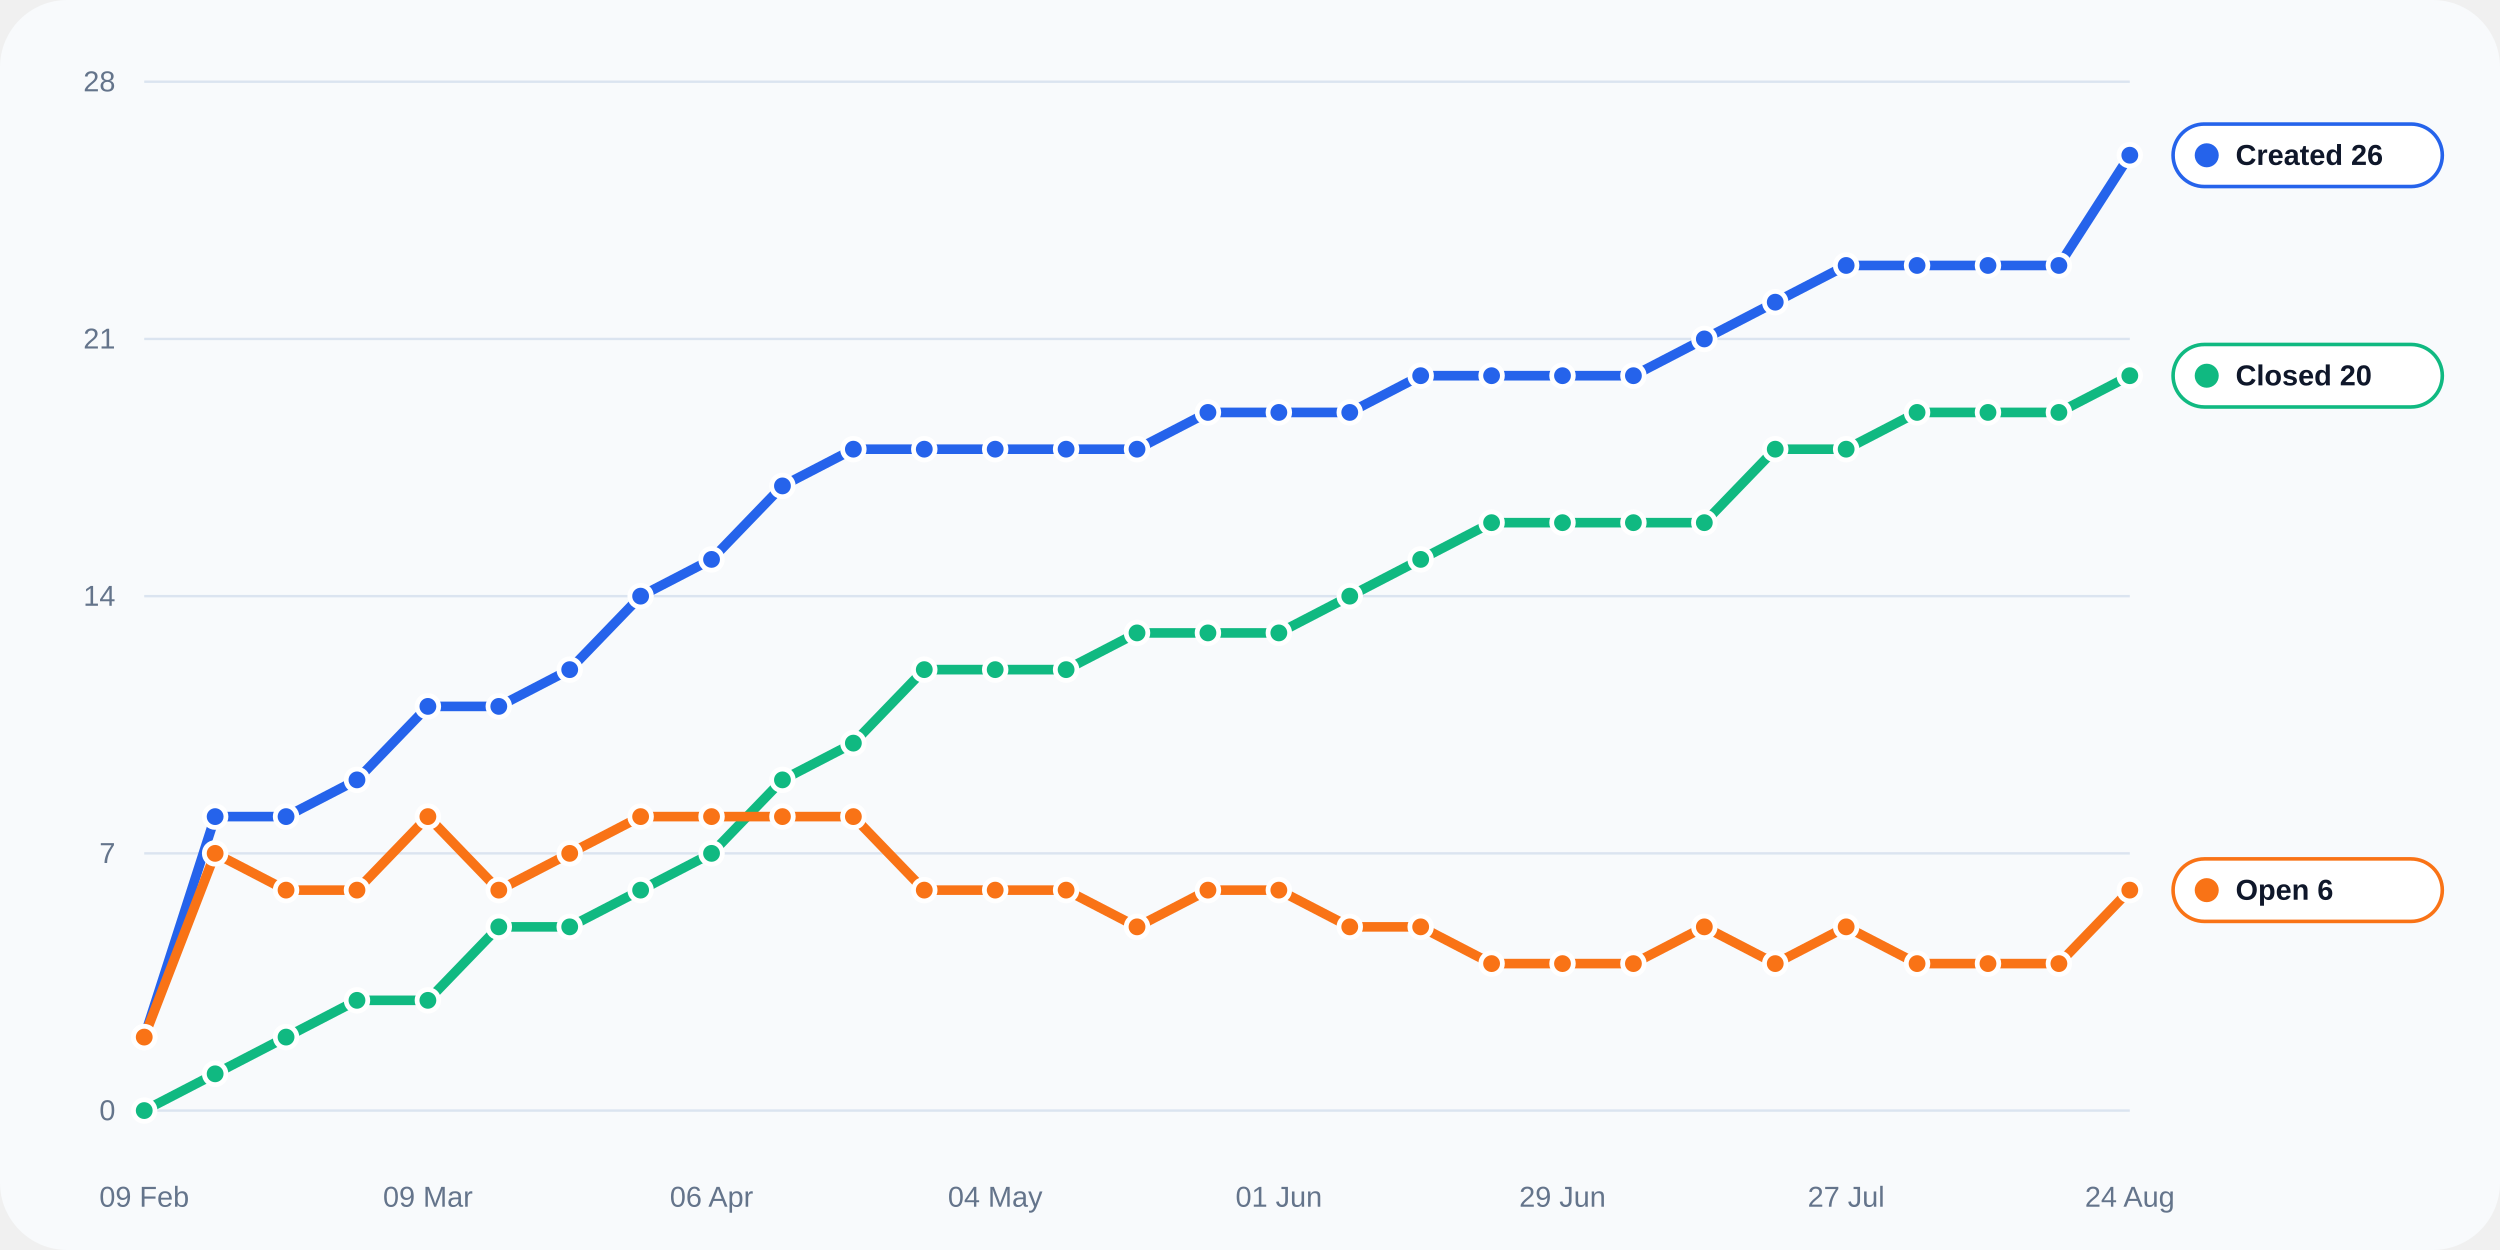
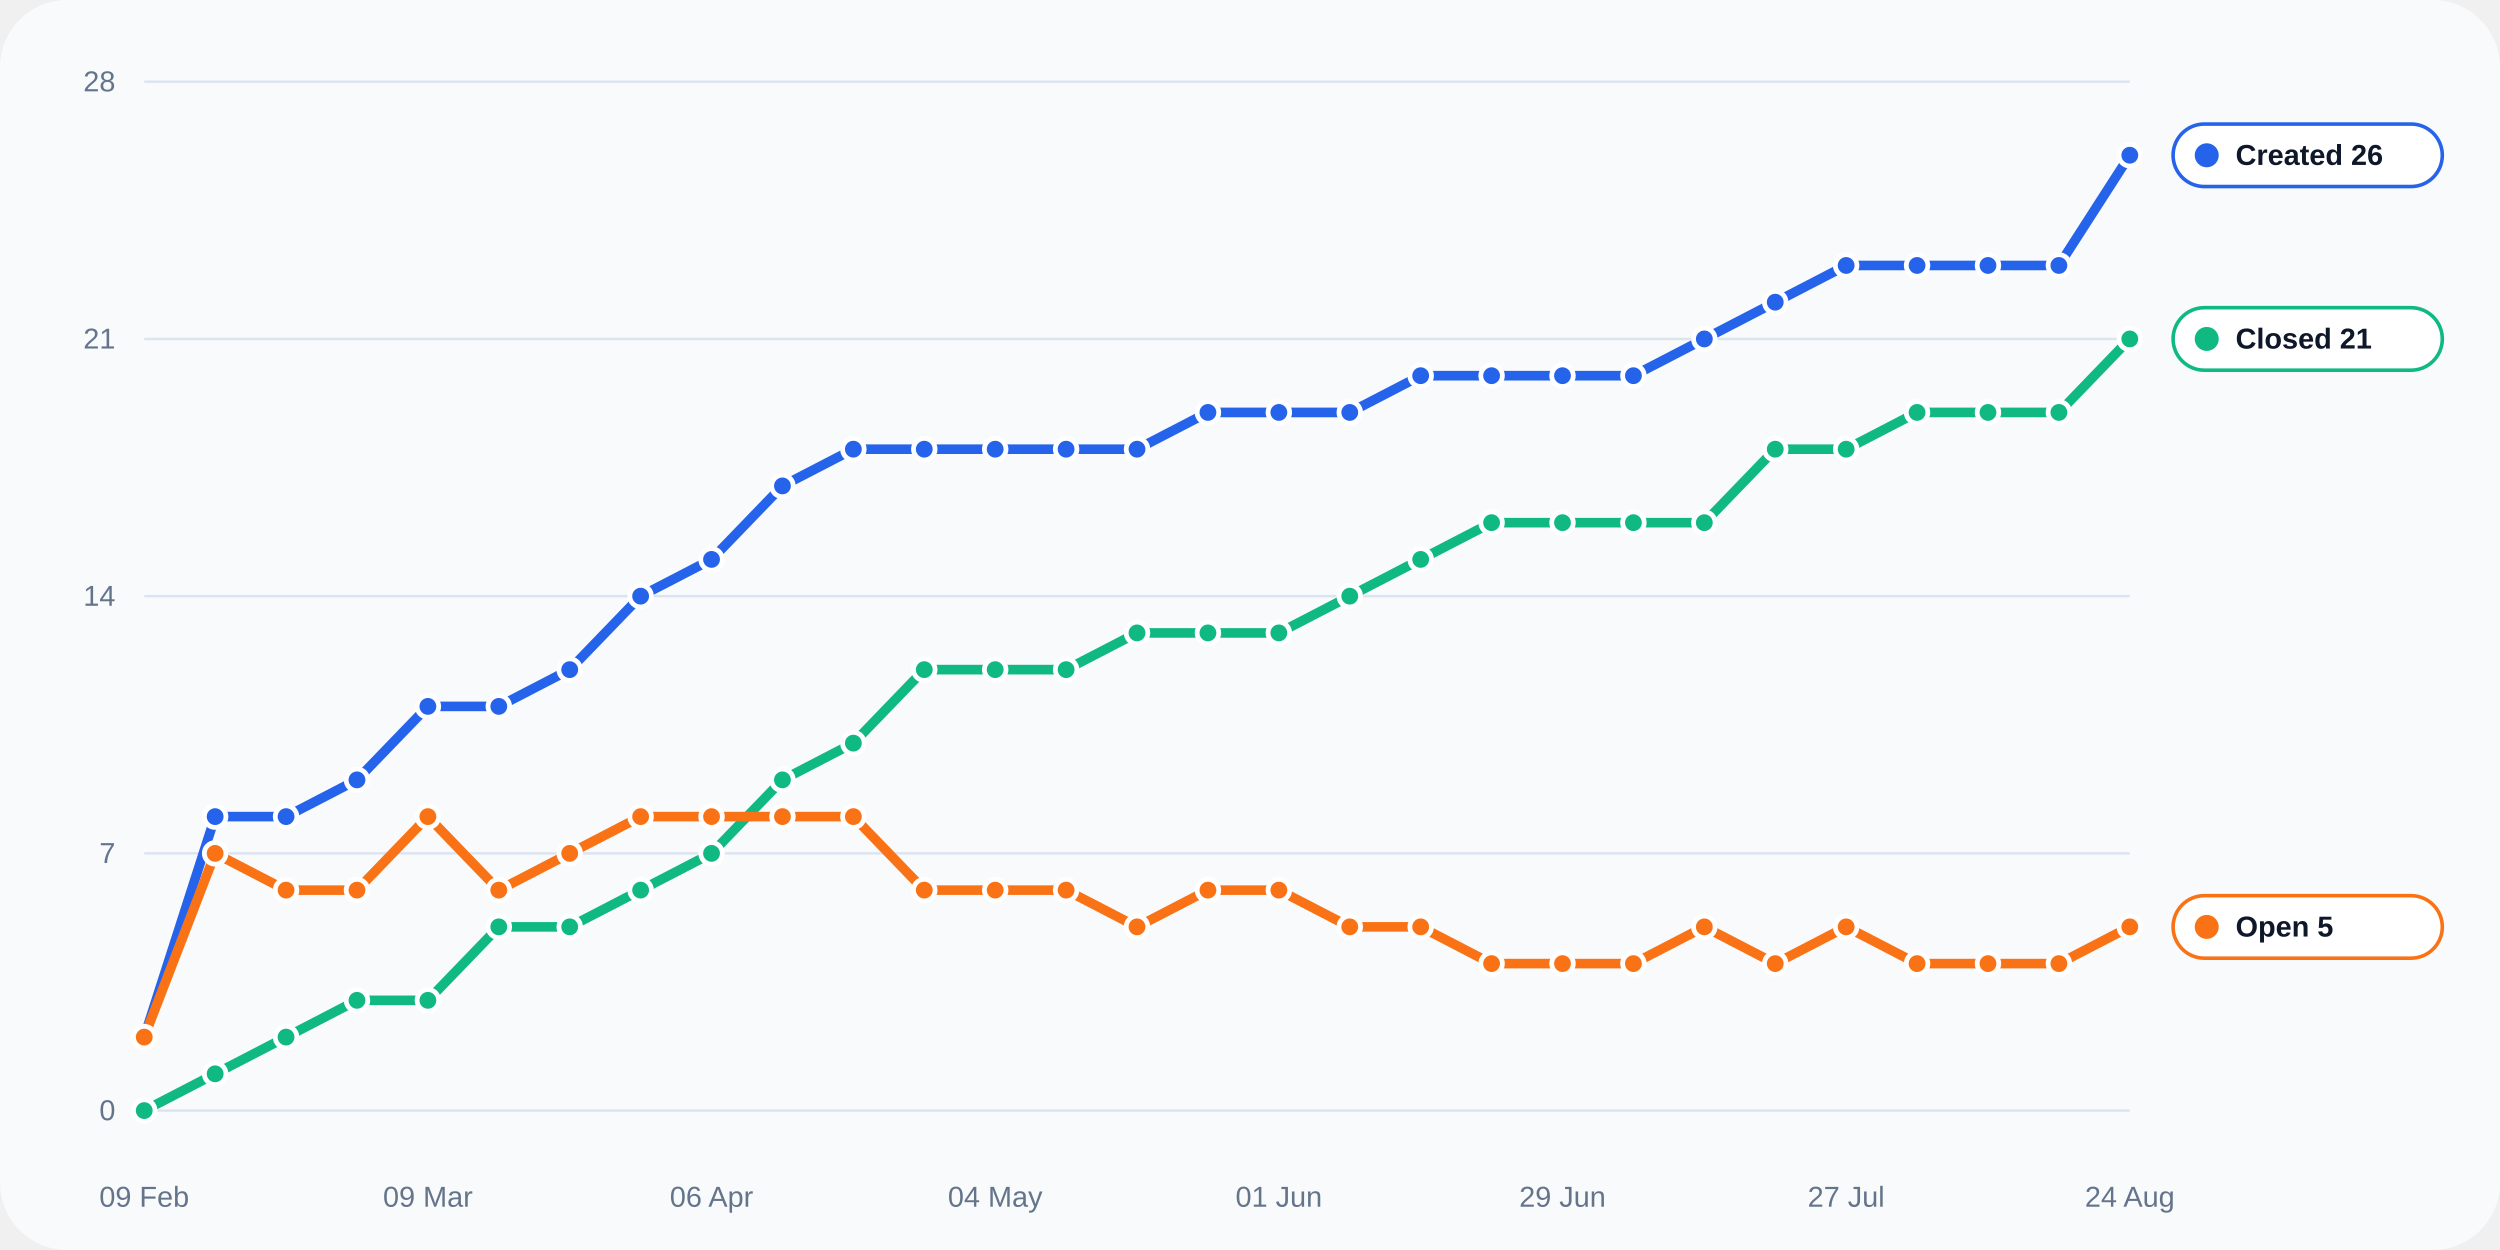
<svg xmlns="http://www.w3.org/2000/svg" width="1040" height="520" viewBox="0 0 1040 520" role="img">
  <rect width="100%" height="100%" rx="28" fill="#f8fafc" />
  <line x1="60" y1="462.0" x2="886" y2="462.0" stroke="#dbe4f0" stroke-width="1" />
  <text x="48" y="466.0" text-anchor="end" fill="#64748b" font-size="12" font-family="Arial, sans-serif">0</text>
  <line x1="60" y1="355.0" x2="886" y2="355.0" stroke="#dbe4f0" stroke-width="1" />
  <text x="48" y="359.0" text-anchor="end" fill="#64748b" font-size="12" font-family="Arial, sans-serif">7</text>
  <line x1="60" y1="248.0" x2="886" y2="248.0" stroke="#dbe4f0" stroke-width="1" />
  <text x="48" y="252.0" text-anchor="end" fill="#64748b" font-size="12" font-family="Arial, sans-serif">14</text>
  <line x1="60" y1="141.0" x2="886" y2="141.0" stroke="#dbe4f0" stroke-width="1" />
  <text x="48" y="145.0" text-anchor="end" fill="#64748b" font-size="12" font-family="Arial, sans-serif">21</text>
  <line x1="60" y1="34.0" x2="886" y2="34.0" stroke="#dbe4f0" stroke-width="1" />
  <text x="48" y="38.0" text-anchor="end" fill="#64748b" font-size="12" font-family="Arial, sans-serif">28</text>
  <text x="60.0" y="502" text-anchor="middle" fill="#64748b" font-size="12" font-family="Arial, sans-serif">09 Feb</text>
  <text x="178.0" y="502" text-anchor="middle" fill="#64748b" font-size="12" font-family="Arial, sans-serif">09 Mar</text>
  <text x="296.0" y="502" text-anchor="middle" fill="#64748b" font-size="12" font-family="Arial, sans-serif">06 Apr</text>
  <text x="414.0" y="502" text-anchor="middle" fill="#64748b" font-size="12" font-family="Arial, sans-serif">04 May</text>
  <text x="532.0" y="502" text-anchor="middle" fill="#64748b" font-size="12" font-family="Arial, sans-serif">01 Jun</text>
  <text x="650.0" y="502" text-anchor="middle" fill="#64748b" font-size="12" font-family="Arial, sans-serif">29 Jun</text>
  <text x="768.0" y="502" text-anchor="middle" fill="#64748b" font-size="12" font-family="Arial, sans-serif">27 Jul</text>
  <text x="886.0" y="502" text-anchor="middle" fill="#64748b" font-size="12" font-family="Arial, sans-serif">24 Aug</text>
  <polyline fill="none" stroke="#2563eb" stroke-width="4" stroke-linecap="round" stroke-linejoin="round" points="60.00,431.43 89.50,339.71 119.00,339.71 148.50,324.43 178.00,293.86 207.50,293.86 237.00,278.57 266.50,248.00 296.00,232.71 325.50,202.14 355.00,186.86 384.50,186.86 414.00,186.86 443.50,186.86 473.00,186.86 502.50,171.57 532.00,171.57 561.50,171.57 591.00,156.29 620.50,156.29 650.00,156.29 679.50,156.29 709.00,141.00 738.50,125.71 768.00,110.43 797.50,110.43 827.00,110.43 856.50,110.43 886.00,64.57" />
  <circle cx="60.00" cy="431.43" r="4.5" fill="#2563eb" stroke="#fff" stroke-width="2" />
  <circle cx="89.50" cy="339.71" r="4.5" fill="#2563eb" stroke="#fff" stroke-width="2" />
  <circle cx="119.00" cy="339.71" r="4.5" fill="#2563eb" stroke="#fff" stroke-width="2" />
  <circle cx="148.50" cy="324.43" r="4.5" fill="#2563eb" stroke="#fff" stroke-width="2" />
  <circle cx="178.00" cy="293.86" r="4.5" fill="#2563eb" stroke="#fff" stroke-width="2" />
  <circle cx="207.50" cy="293.86" r="4.5" fill="#2563eb" stroke="#fff" stroke-width="2" />
  <circle cx="237.00" cy="278.57" r="4.5" fill="#2563eb" stroke="#fff" stroke-width="2" />
  <circle cx="266.50" cy="248.00" r="4.5" fill="#2563eb" stroke="#fff" stroke-width="2" />
  <circle cx="296.00" cy="232.71" r="4.5" fill="#2563eb" stroke="#fff" stroke-width="2" />
  <circle cx="325.50" cy="202.14" r="4.5" fill="#2563eb" stroke="#fff" stroke-width="2" />
  <circle cx="355.00" cy="186.86" r="4.5" fill="#2563eb" stroke="#fff" stroke-width="2" />
  <circle cx="384.50" cy="186.86" r="4.5" fill="#2563eb" stroke="#fff" stroke-width="2" />
  <circle cx="414.00" cy="186.86" r="4.5" fill="#2563eb" stroke="#fff" stroke-width="2" />
  <circle cx="443.50" cy="186.86" r="4.5" fill="#2563eb" stroke="#fff" stroke-width="2" />
  <circle cx="473.00" cy="186.86" r="4.5" fill="#2563eb" stroke="#fff" stroke-width="2" />
  <circle cx="502.50" cy="171.57" r="4.5" fill="#2563eb" stroke="#fff" stroke-width="2" />
  <circle cx="532.00" cy="171.57" r="4.5" fill="#2563eb" stroke="#fff" stroke-width="2" />
  <circle cx="561.50" cy="171.57" r="4.5" fill="#2563eb" stroke="#fff" stroke-width="2" />
  <circle cx="591.00" cy="156.29" r="4.5" fill="#2563eb" stroke="#fff" stroke-width="2" />
  <circle cx="620.50" cy="156.29" r="4.5" fill="#2563eb" stroke="#fff" stroke-width="2" />
  <circle cx="650.00" cy="156.29" r="4.5" fill="#2563eb" stroke="#fff" stroke-width="2" />
  <circle cx="679.50" cy="156.29" r="4.5" fill="#2563eb" stroke="#fff" stroke-width="2" />
  <circle cx="709.00" cy="141.00" r="4.5" fill="#2563eb" stroke="#fff" stroke-width="2" />
  <circle cx="738.50" cy="125.71" r="4.5" fill="#2563eb" stroke="#fff" stroke-width="2" />
  <circle cx="768.00" cy="110.43" r="4.5" fill="#2563eb" stroke="#fff" stroke-width="2" />
  <circle cx="797.50" cy="110.43" r="4.5" fill="#2563eb" stroke="#fff" stroke-width="2" />
  <circle cx="827.00" cy="110.43" r="4.5" fill="#2563eb" stroke="#fff" stroke-width="2" />
  <circle cx="856.50" cy="110.43" r="4.5" fill="#2563eb" stroke="#fff" stroke-width="2" />
  <circle cx="886.00" cy="64.57" r="4.5" fill="#2563eb" stroke="#fff" stroke-width="2" />
-   <polyline fill="none" stroke="#10b981" stroke-width="4" stroke-linecap="round" stroke-linejoin="round" points="60.00,462.00 89.50,446.71 119.00,431.43 148.50,416.14 178.00,416.14 207.50,385.57 237.00,385.57 266.50,370.29 296.00,355.00 325.50,324.43 355.00,309.14 384.50,278.57 414.00,278.57 443.50,278.57 473.00,263.29 502.50,263.29 532.00,263.29 561.50,248.00 591.00,232.71 620.50,217.43 650.00,217.43 679.50,217.43 709.00,217.43 738.50,186.86 768.00,186.86 797.50,171.57 827.00,171.57 856.50,171.57 886.00,156.29" />
+   <polyline fill="none" stroke="#10b981" stroke-width="4" stroke-linecap="round" stroke-linejoin="round" points="60.00,462.00 89.50,446.71 119.00,431.43 148.50,416.14 178.00,416.14 207.50,385.57 237.00,385.57 266.50,370.29 296.00,355.00 325.50,324.43 355.00,309.14 384.50,278.57 414.00,278.57 443.50,278.57 473.00,263.29 502.50,263.29 532.00,263.29 561.50,248.00 591.00,232.71 620.50,217.43 650.00,217.43 679.50,217.43 709.00,217.43 738.50,186.86 768.00,186.86 797.50,171.57 827.00,171.57 856.50,171.57 886.00,141.00" />
  <circle cx="60.00" cy="462.00" r="4.5" fill="#10b981" stroke="#fff" stroke-width="2" />
  <circle cx="89.50" cy="446.71" r="4.5" fill="#10b981" stroke="#fff" stroke-width="2" />
  <circle cx="119.00" cy="431.43" r="4.5" fill="#10b981" stroke="#fff" stroke-width="2" />
  <circle cx="148.50" cy="416.14" r="4.5" fill="#10b981" stroke="#fff" stroke-width="2" />
  <circle cx="178.00" cy="416.14" r="4.5" fill="#10b981" stroke="#fff" stroke-width="2" />
  <circle cx="207.50" cy="385.57" r="4.5" fill="#10b981" stroke="#fff" stroke-width="2" />
  <circle cx="237.00" cy="385.57" r="4.5" fill="#10b981" stroke="#fff" stroke-width="2" />
  <circle cx="266.50" cy="370.29" r="4.5" fill="#10b981" stroke="#fff" stroke-width="2" />
  <circle cx="296.00" cy="355.00" r="4.5" fill="#10b981" stroke="#fff" stroke-width="2" />
  <circle cx="325.50" cy="324.43" r="4.5" fill="#10b981" stroke="#fff" stroke-width="2" />
  <circle cx="355.00" cy="309.14" r="4.5" fill="#10b981" stroke="#fff" stroke-width="2" />
  <circle cx="384.50" cy="278.57" r="4.5" fill="#10b981" stroke="#fff" stroke-width="2" />
  <circle cx="414.00" cy="278.57" r="4.5" fill="#10b981" stroke="#fff" stroke-width="2" />
  <circle cx="443.50" cy="278.57" r="4.5" fill="#10b981" stroke="#fff" stroke-width="2" />
  <circle cx="473.00" cy="263.29" r="4.5" fill="#10b981" stroke="#fff" stroke-width="2" />
  <circle cx="502.50" cy="263.29" r="4.5" fill="#10b981" stroke="#fff" stroke-width="2" />
  <circle cx="532.00" cy="263.29" r="4.5" fill="#10b981" stroke="#fff" stroke-width="2" />
  <circle cx="561.50" cy="248.00" r="4.5" fill="#10b981" stroke="#fff" stroke-width="2" />
  <circle cx="591.00" cy="232.71" r="4.5" fill="#10b981" stroke="#fff" stroke-width="2" />
  <circle cx="620.50" cy="217.43" r="4.5" fill="#10b981" stroke="#fff" stroke-width="2" />
  <circle cx="650.00" cy="217.43" r="4.5" fill="#10b981" stroke="#fff" stroke-width="2" />
  <circle cx="679.50" cy="217.43" r="4.5" fill="#10b981" stroke="#fff" stroke-width="2" />
  <circle cx="709.00" cy="217.43" r="4.5" fill="#10b981" stroke="#fff" stroke-width="2" />
  <circle cx="738.50" cy="186.86" r="4.5" fill="#10b981" stroke="#fff" stroke-width="2" />
  <circle cx="768.00" cy="186.86" r="4.5" fill="#10b981" stroke="#fff" stroke-width="2" />
  <circle cx="797.50" cy="171.57" r="4.5" fill="#10b981" stroke="#fff" stroke-width="2" />
  <circle cx="827.00" cy="171.57" r="4.5" fill="#10b981" stroke="#fff" stroke-width="2" />
  <circle cx="856.50" cy="171.57" r="4.5" fill="#10b981" stroke="#fff" stroke-width="2" />
-   <circle cx="886.00" cy="156.29" r="4.5" fill="#10b981" stroke="#fff" stroke-width="2" />
-   <polyline fill="none" stroke="#f97316" stroke-width="4" stroke-linecap="round" stroke-linejoin="round" points="60.00,431.43 89.50,355.00 119.00,370.29 148.50,370.29 178.00,339.71 207.50,370.29 237.00,355.00 266.50,339.71 296.00,339.71 325.50,339.71 355.00,339.71 384.50,370.29 414.00,370.29 443.50,370.29 473.00,385.57 502.50,370.29 532.00,370.29 561.50,385.57 591.00,385.57 620.50,400.86 650.00,400.86 679.50,400.86 709.00,385.57 738.50,400.86 768.00,385.57 797.50,400.86 827.00,400.86 856.50,400.86 886.00,370.29" />
+   <circle cx="886.00" cy="141.00" r="4.5" fill="#10b981" stroke="#fff" stroke-width="2" />
+   <polyline fill="none" stroke="#f97316" stroke-width="4" stroke-linecap="round" stroke-linejoin="round" points="60.00,431.43 89.50,355.00 119.00,370.29 148.50,370.29 178.00,339.71 207.50,370.29 237.00,355.00 266.50,339.71 296.00,339.71 325.50,339.71 355.00,339.71 384.50,370.29 414.00,370.29 443.50,370.29 473.00,385.57 502.50,370.29 532.00,370.29 561.50,385.57 591.00,385.57 620.50,400.86 650.00,400.86 679.50,400.86 709.00,385.57 738.50,400.86 768.00,385.57 797.50,400.86 827.00,400.86 856.50,400.86 886.00,385.57" />
  <circle cx="60.00" cy="431.43" r="4.5" fill="#f97316" stroke="#fff" stroke-width="2" />
  <circle cx="89.50" cy="355.00" r="4.5" fill="#f97316" stroke="#fff" stroke-width="2" />
  <circle cx="119.00" cy="370.29" r="4.5" fill="#f97316" stroke="#fff" stroke-width="2" />
  <circle cx="148.50" cy="370.29" r="4.5" fill="#f97316" stroke="#fff" stroke-width="2" />
  <circle cx="178.00" cy="339.71" r="4.5" fill="#f97316" stroke="#fff" stroke-width="2" />
  <circle cx="207.50" cy="370.29" r="4.5" fill="#f97316" stroke="#fff" stroke-width="2" />
  <circle cx="237.00" cy="355.00" r="4.5" fill="#f97316" stroke="#fff" stroke-width="2" />
  <circle cx="266.50" cy="339.71" r="4.5" fill="#f97316" stroke="#fff" stroke-width="2" />
  <circle cx="296.00" cy="339.71" r="4.5" fill="#f97316" stroke="#fff" stroke-width="2" />
  <circle cx="325.50" cy="339.71" r="4.5" fill="#f97316" stroke="#fff" stroke-width="2" />
  <circle cx="355.00" cy="339.71" r="4.5" fill="#f97316" stroke="#fff" stroke-width="2" />
  <circle cx="384.50" cy="370.29" r="4.5" fill="#f97316" stroke="#fff" stroke-width="2" />
  <circle cx="414.00" cy="370.29" r="4.5" fill="#f97316" stroke="#fff" stroke-width="2" />
  <circle cx="443.50" cy="370.29" r="4.5" fill="#f97316" stroke="#fff" stroke-width="2" />
  <circle cx="473.00" cy="385.57" r="4.5" fill="#f97316" stroke="#fff" stroke-width="2" />
  <circle cx="502.50" cy="370.29" r="4.5" fill="#f97316" stroke="#fff" stroke-width="2" />
  <circle cx="532.00" cy="370.29" r="4.5" fill="#f97316" stroke="#fff" stroke-width="2" />
  <circle cx="561.50" cy="385.57" r="4.5" fill="#f97316" stroke="#fff" stroke-width="2" />
  <circle cx="591.00" cy="385.57" r="4.5" fill="#f97316" stroke="#fff" stroke-width="2" />
  <circle cx="620.50" cy="400.86" r="4.5" fill="#f97316" stroke="#fff" stroke-width="2" />
  <circle cx="650.00" cy="400.86" r="4.5" fill="#f97316" stroke="#fff" stroke-width="2" />
  <circle cx="679.50" cy="400.86" r="4.5" fill="#f97316" stroke="#fff" stroke-width="2" />
  <circle cx="709.00" cy="385.57" r="4.5" fill="#f97316" stroke="#fff" stroke-width="2" />
  <circle cx="738.50" cy="400.86" r="4.5" fill="#f97316" stroke="#fff" stroke-width="2" />
  <circle cx="768.00" cy="385.57" r="4.5" fill="#f97316" stroke="#fff" stroke-width="2" />
  <circle cx="797.50" cy="400.86" r="4.5" fill="#f97316" stroke="#fff" stroke-width="2" />
  <circle cx="827.00" cy="400.86" r="4.5" fill="#f97316" stroke="#fff" stroke-width="2" />
  <circle cx="856.50" cy="400.86" r="4.5" fill="#f97316" stroke="#fff" stroke-width="2" />
-   <circle cx="886.00" cy="370.29" r="4.5" fill="#f97316" stroke="#fff" stroke-width="2" />
+   <circle cx="886.00" cy="385.57" r="4.5" fill="#f97316" stroke="#fff" stroke-width="2" />
  <rect x="904" y="51.6" width="112" height="26" rx="13" fill="#ffffff" stroke="#2563eb" stroke-width="1.5" />
  <circle cx="918" cy="64.6" r="5" fill="#2563eb" />
  <text x="930" y="68.6" fill="#0f172a" font-size="12" font-family="Arial, sans-serif" font-weight="700">Created 26</text>
-   <rect x="904" y="143.3" width="112" height="26" rx="13" fill="#ffffff" stroke="#10b981" stroke-width="1.5" />
-   <circle cx="918" cy="156.3" r="5" fill="#10b981" />
-   <text x="930" y="160.3" fill="#0f172a" font-size="12" font-family="Arial, sans-serif" font-weight="700">Closed 20</text>
-   <rect x="904" y="357.3" width="112" height="26" rx="13" fill="#ffffff" stroke="#f97316" stroke-width="1.5" />
-   <circle cx="918" cy="370.3" r="5" fill="#f97316" />
-   <text x="930" y="374.3" fill="#0f172a" font-size="12" font-family="Arial, sans-serif" font-weight="700">Open 6</text>
+   <rect x="904" y="128.0" width="112" height="26" rx="13" fill="#ffffff" stroke="#10b981" stroke-width="1.5" />
+   <circle cx="918" cy="141.0" r="5" fill="#10b981" />
+   <text x="930" y="145.0" fill="#0f172a" font-size="12" font-family="Arial, sans-serif" font-weight="700">Closed 21</text>
+   <rect x="904" y="372.6" width="112" height="26" rx="13" fill="#ffffff" stroke="#f97316" stroke-width="1.5" />
+   <circle cx="918" cy="385.6" r="5" fill="#f97316" />
+   <text x="930" y="389.6" fill="#0f172a" font-size="12" font-family="Arial, sans-serif" font-weight="700">Open 5</text>
</svg>
